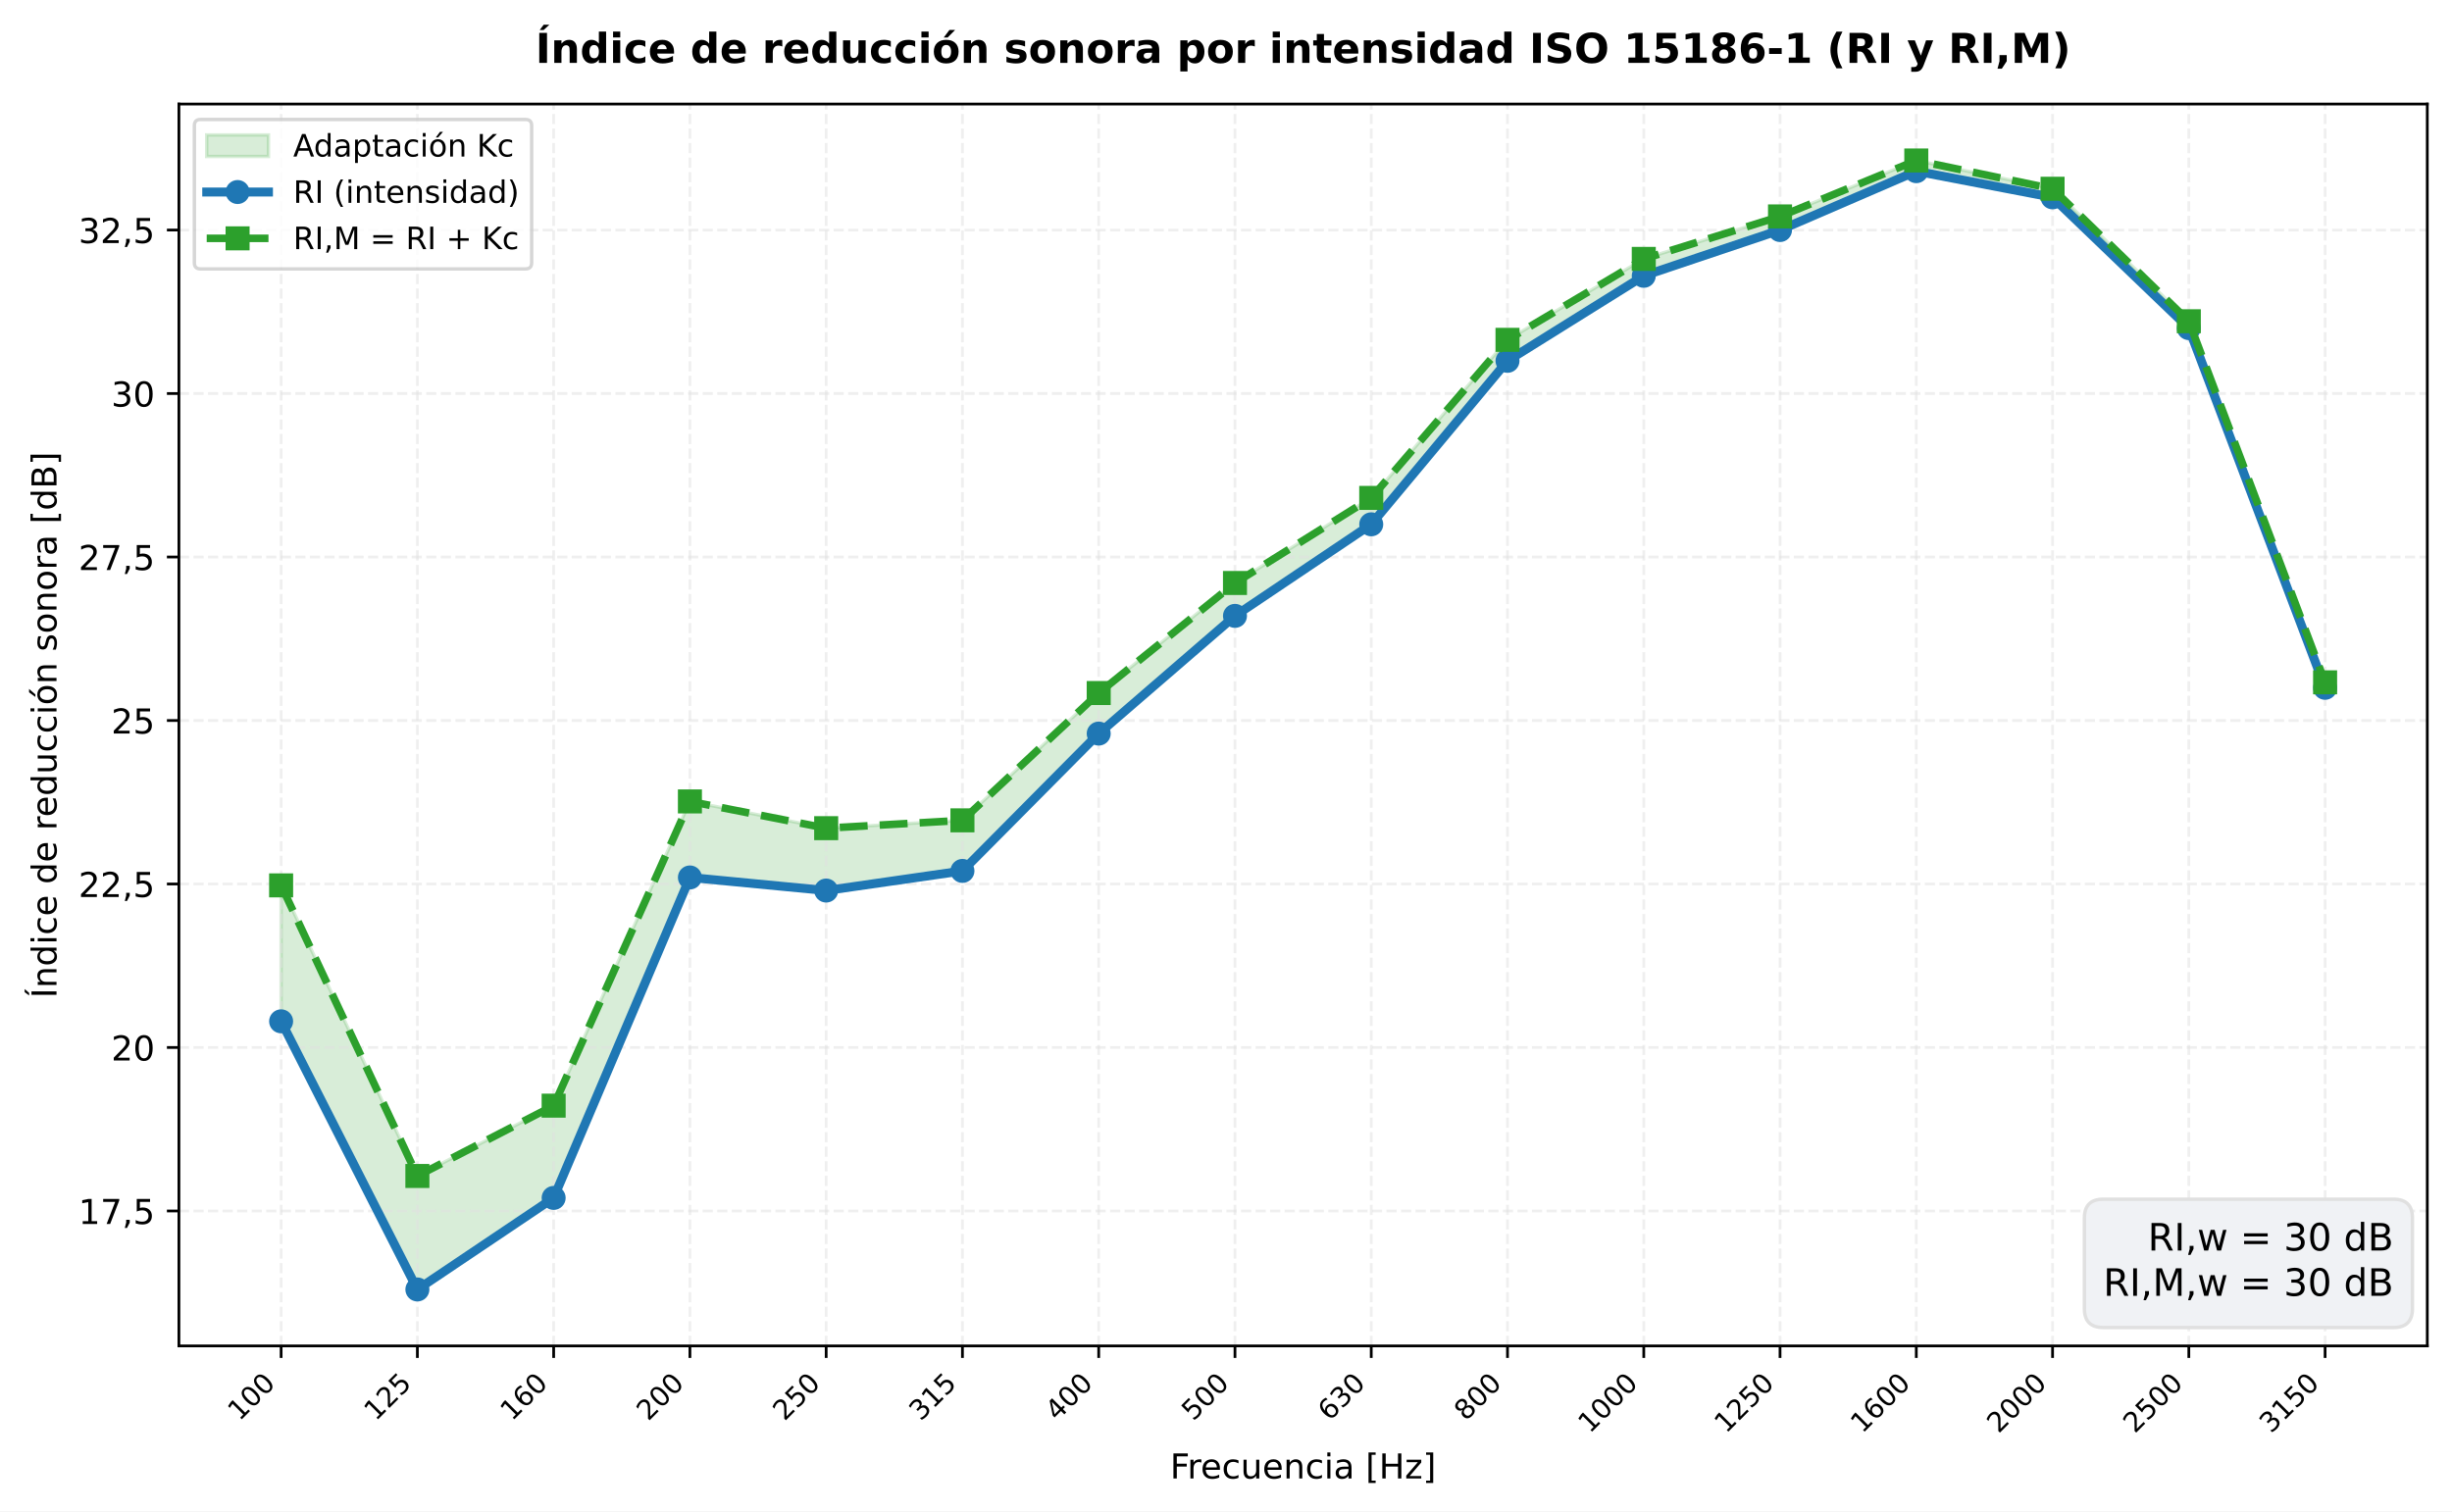
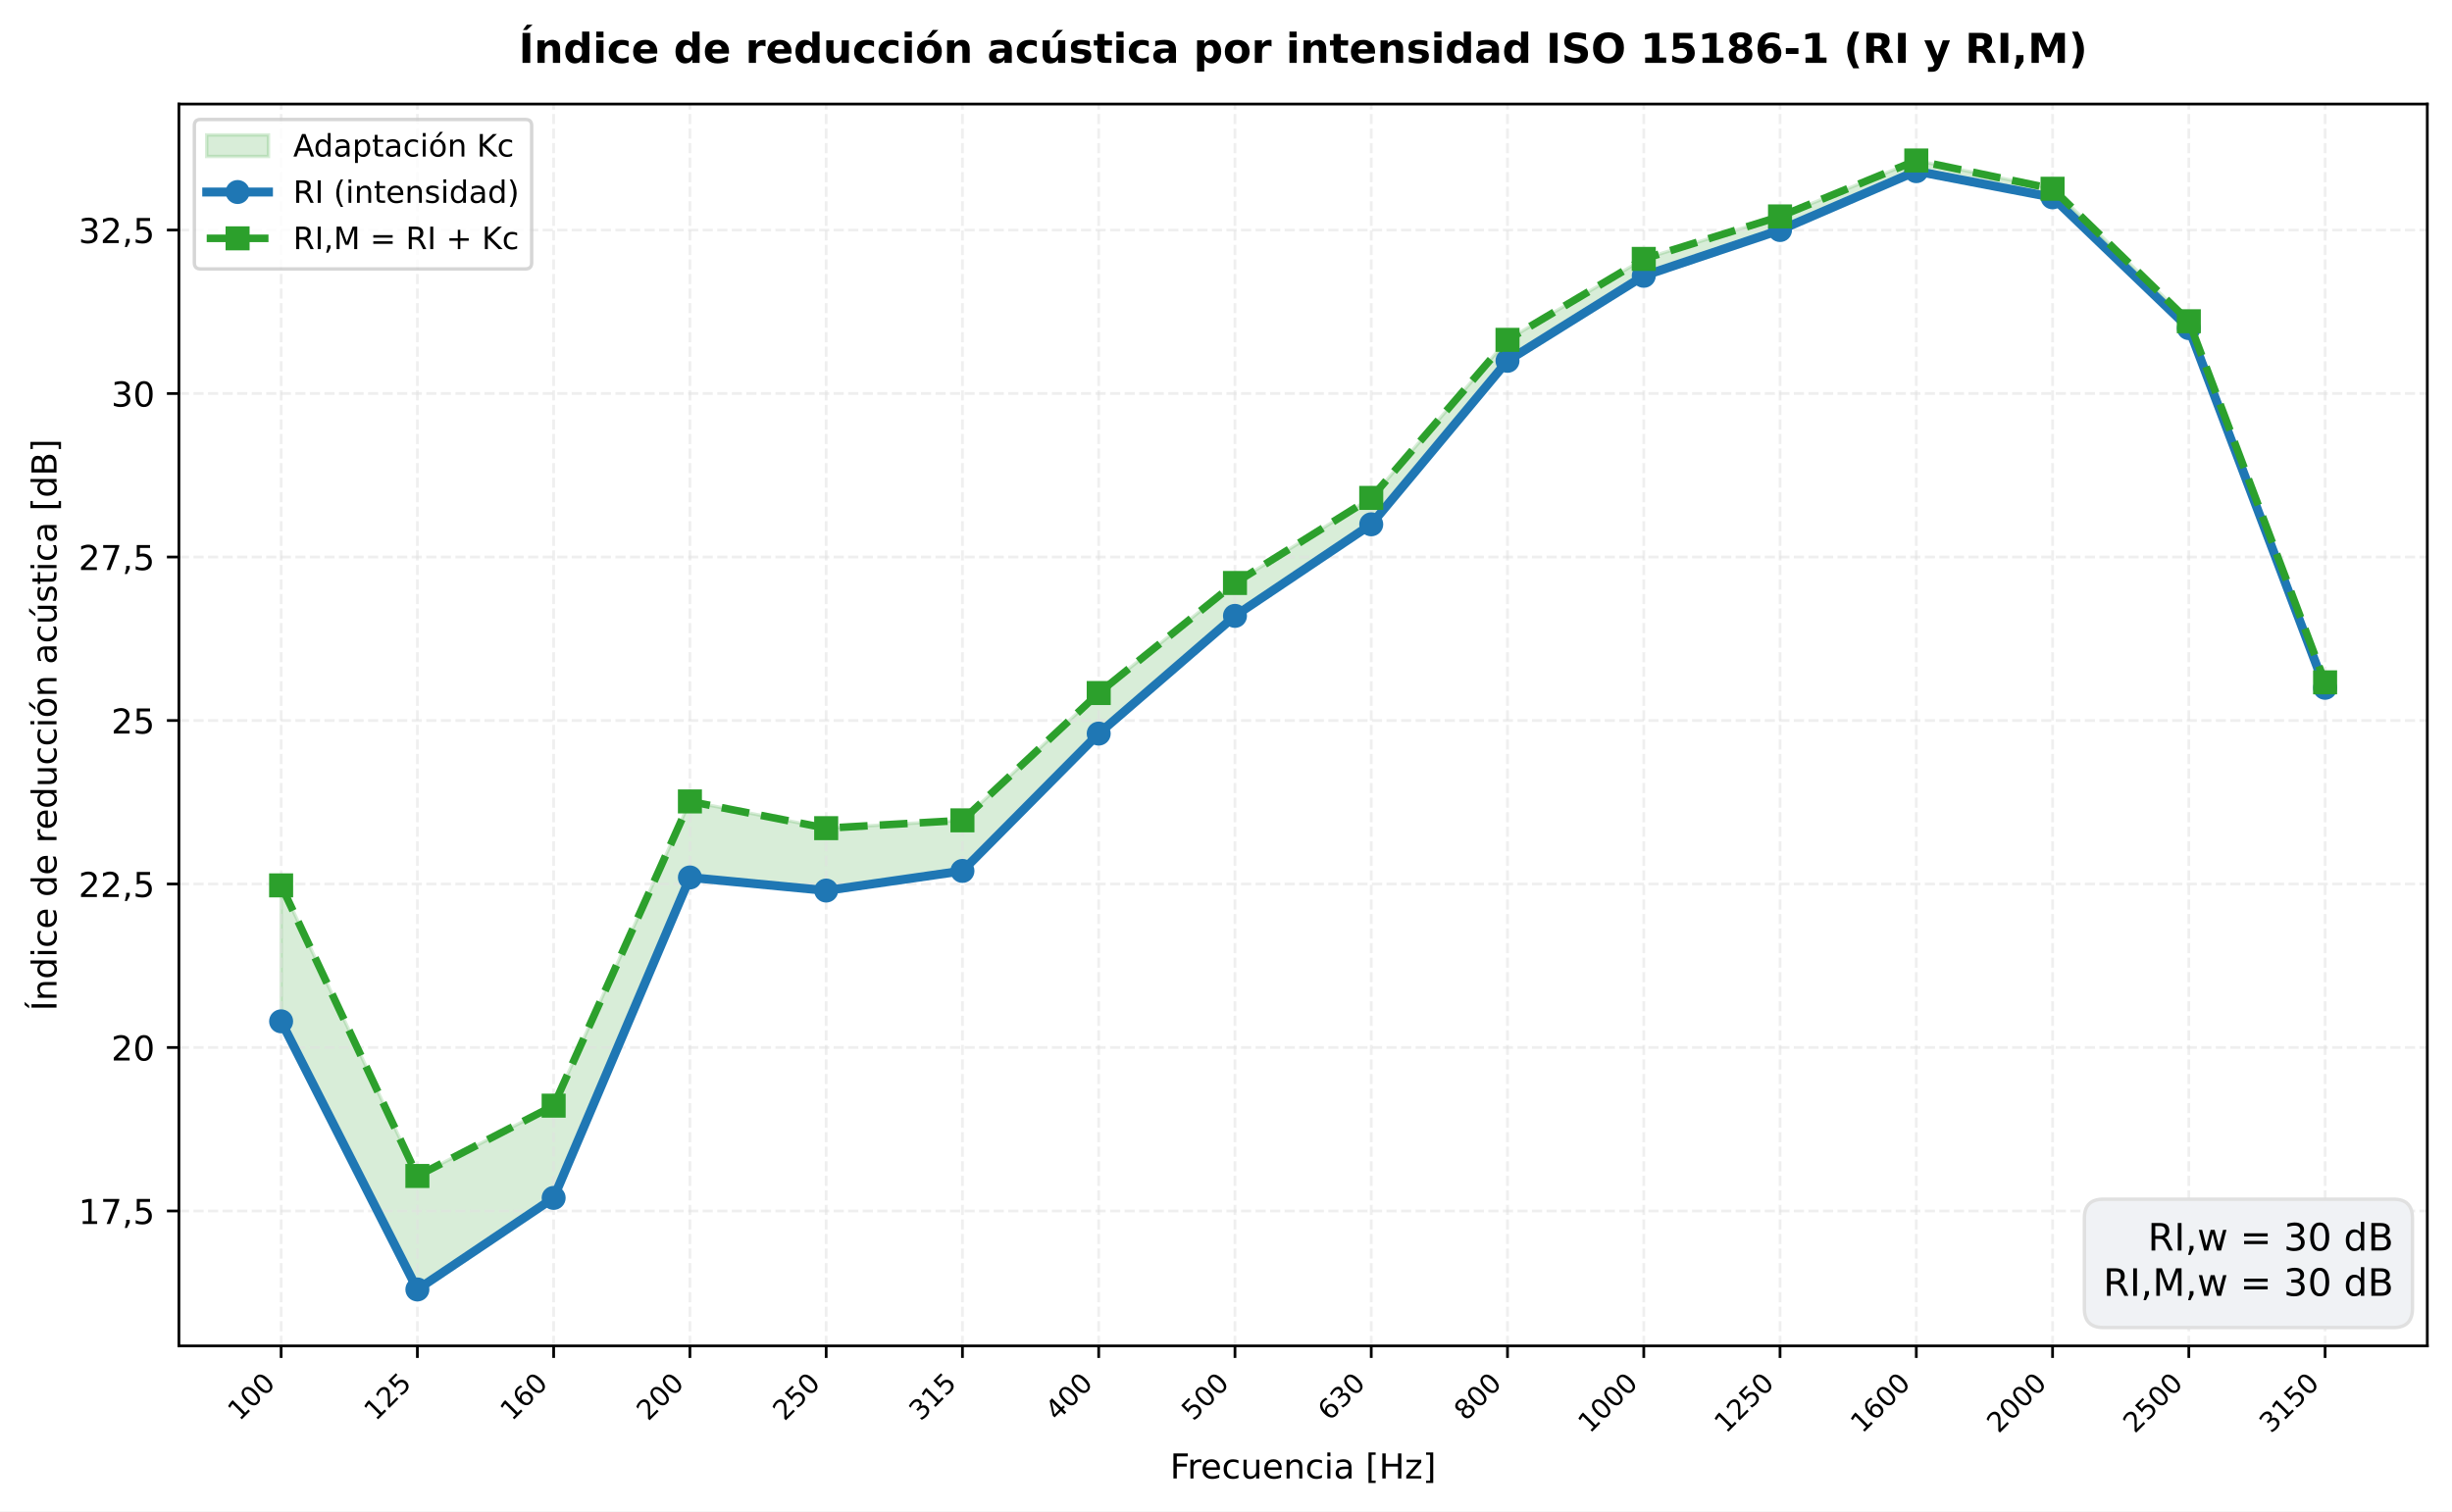
<svg xmlns="http://www.w3.org/2000/svg" xmlns:xlink="http://www.w3.org/1999/xlink" width="714.579pt" height="440.589pt" viewBox="0 0 714.579 440.589" version="1.1">
  <defs>
    <style type="text/css">*{stroke-linejoin: round; stroke-linecap: butt}</style>
  </defs>
  <g id="figure_1">
    <g id="patch_1">
      <path d="M 0 440.589  L 714.579 440.589  L 714.579 0  L 0 0  z " style="fill: #ffffff" />
    </g>
    <g id="axes_1">
      <g id="patch_2">
        <path d="M 52.141 392.335  L 707.379 392.335  L 707.379 30.328  L 52.141 30.328  z " style="fill: #ffffff" />
      </g>
      <g id="FillBetweenPolyCollection_1">
        <defs>
          <path id="mf74dab63e1" d="M 81.925 -182.501  L 81.925 -142.868  L 121.636 -64.709  L 161.348 -91.398  L 201.059 -184.807  L 240.77 -180.994  L 280.482 -186.713  L 320.193 -226.746  L 359.905 -261.059  L 399.616 -287.748  L 439.327 -335.406  L 479.039 -360.188  L 518.75 -373.532  L 558.461 -390.689  L 598.173 -383.063  L 637.884 -344.937  L 677.596 -240.09  L 677.596 -241.688  L 677.596 -241.688  L 637.884 -346.946  L 598.173 -385.567  L 558.461 -393.806  L 518.75 -377.502  L 479.039 -365.121  L 439.327 -341.528  L 399.616 -295.447  L 359.905 -270.649  L 320.193 -238.568  L 280.482 -201.456  L 240.77 -199.176  L 201.059 -206.973  L 161.348 -118.288  L 121.636 -97.791  L 81.925 -182.501  z " style="stroke: #2ca02c; stroke-opacity: 0.18" />
        </defs>
        <g clip-path="url(#p28087a053f)">
          <use xlink:href="#mf74dab63e1" x="0" y="440.589" style="fill: #2ca02c; fill-opacity: 0.18; stroke: #2ca02c; stroke-opacity: 0.18" />
        </g>
      </g>
      <g id="matplotlib.axis_1">
        <g id="xtick_1">
          <g id="line2d_1">
            <path d="M 81.925 392.335  L 81.925 30.328  " clip-path="url(#p28087a053f)" style="fill: none; stroke-dasharray: 2.96,1.28; stroke-dashoffset: 0; stroke: #e0e0e0; stroke-opacity: 0.5; stroke-width: 0.8" />
          </g>
          <g id="line2d_2">
            <defs>
              <path id="m3d27035b55" d="M 0 0  L 0 3.5  " style="stroke: #000000; stroke-width: 0.8" />
            </defs>
            <g>
              <use xlink:href="#m3d27035b55" x="81.925" y="392.335" style="stroke: #000000; stroke-width: 0.8" />
            </g>
          </g>
          <g id="text_1">
            <text style="font-size: 8px; font-family: 'DejaVu Sans', 'Bitstream Vera Sans', 'Computer Modern Sans Serif', 'Lucida Grande', 'Verdana', 'Geneva', 'Lucid', 'Arial', 'Helvetica', 'Avant Garde', sans-serif" transform="translate(69.76844 414.4302) rotate(-45)">100</text>
          </g>
        </g>
        <g id="xtick_2">
          <g id="line2d_3">
            <path d="M 121.636 392.335  L 121.636 30.328  " clip-path="url(#p28087a053f)" style="fill: none; stroke-dasharray: 2.96,1.28; stroke-dashoffset: 0; stroke: #e0e0e0; stroke-opacity: 0.5; stroke-width: 0.8" />
          </g>
          <g id="line2d_4">
            <g>
              <use xlink:href="#m3d27035b55" x="121.636" y="392.335" style="stroke: #000000; stroke-width: 0.8" />
            </g>
          </g>
          <g id="text_2">
            <text style="font-size: 8px; font-family: 'DejaVu Sans', 'Bitstream Vera Sans', 'Computer Modern Sans Serif', 'Lucida Grande', 'Verdana', 'Geneva', 'Lucid', 'Arial', 'Helvetica', 'Avant Garde', sans-serif" transform="translate(109.4798 414.4302) rotate(-45)">125</text>
          </g>
        </g>
        <g id="xtick_3">
          <g id="line2d_5">
            <path d="M 161.348 392.335  L 161.348 30.328  " clip-path="url(#p28087a053f)" style="fill: none; stroke-dasharray: 2.96,1.28; stroke-dashoffset: 0; stroke: #e0e0e0; stroke-opacity: 0.5; stroke-width: 0.8" />
          </g>
          <g id="line2d_6">
            <g>
              <use xlink:href="#m3d27035b55" x="161.348" y="392.335" style="stroke: #000000; stroke-width: 0.8" />
            </g>
          </g>
          <g id="text_3">
            <text style="font-size: 8px; font-family: 'DejaVu Sans', 'Bitstream Vera Sans', 'Computer Modern Sans Serif', 'Lucida Grande', 'Verdana', 'Geneva', 'Lucid', 'Arial', 'Helvetica', 'Avant Garde', sans-serif" transform="translate(149.1912 414.4302) rotate(-45)">160</text>
          </g>
        </g>
        <g id="xtick_4">
          <g id="line2d_7">
            <path d="M 201.059 392.335  L 201.059 30.328  " clip-path="url(#p28087a053f)" style="fill: none; stroke-dasharray: 2.96,1.28; stroke-dashoffset: 0; stroke: #e0e0e0; stroke-opacity: 0.5; stroke-width: 0.8" />
          </g>
          <g id="line2d_8">
            <g>
              <use xlink:href="#m3d27035b55" x="201.059" y="392.335" style="stroke: #000000; stroke-width: 0.8" />
            </g>
          </g>
          <g id="text_4">
            <text style="font-size: 8px; font-family: 'DejaVu Sans', 'Bitstream Vera Sans', 'Computer Modern Sans Serif', 'Lucida Grande', 'Verdana', 'Geneva', 'Lucid', 'Arial', 'Helvetica', 'Avant Garde', sans-serif" transform="translate(188.9026 414.4302) rotate(-45)">200</text>
          </g>
        </g>
        <g id="xtick_5">
          <g id="line2d_9">
            <path d="M 240.77 392.335  L 240.77 30.328  " clip-path="url(#p28087a053f)" style="fill: none; stroke-dasharray: 2.96,1.28; stroke-dashoffset: 0; stroke: #e0e0e0; stroke-opacity: 0.5; stroke-width: 0.8" />
          </g>
          <g id="line2d_10">
            <g>
              <use xlink:href="#m3d27035b55" x="240.77" y="392.335" style="stroke: #000000; stroke-width: 0.8" />
            </g>
          </g>
          <g id="text_5">
            <text style="font-size: 8px; font-family: 'DejaVu Sans', 'Bitstream Vera Sans', 'Computer Modern Sans Serif', 'Lucida Grande', 'Verdana', 'Geneva', 'Lucid', 'Arial', 'Helvetica', 'Avant Garde', sans-serif" transform="translate(228.6139 414.4302) rotate(-45)">250</text>
          </g>
        </g>
        <g id="xtick_6">
          <g id="line2d_11">
            <path d="M 280.482 392.335  L 280.482 30.328  " clip-path="url(#p28087a053f)" style="fill: none; stroke-dasharray: 2.96,1.28; stroke-dashoffset: 0; stroke: #e0e0e0; stroke-opacity: 0.5; stroke-width: 0.8" />
          </g>
          <g id="line2d_12">
            <g>
              <use xlink:href="#m3d27035b55" x="280.482" y="392.335" style="stroke: #000000; stroke-width: 0.8" />
            </g>
          </g>
          <g id="text_6">
            <text style="font-size: 8px; font-family: 'DejaVu Sans', 'Bitstream Vera Sans', 'Computer Modern Sans Serif', 'Lucida Grande', 'Verdana', 'Geneva', 'Lucid', 'Arial', 'Helvetica', 'Avant Garde', sans-serif" transform="translate(268.3253 414.4302) rotate(-45)">315</text>
          </g>
        </g>
        <g id="xtick_7">
          <g id="line2d_13">
            <path d="M 320.193 392.335  L 320.193 30.328  " clip-path="url(#p28087a053f)" style="fill: none; stroke-dasharray: 2.96,1.28; stroke-dashoffset: 0; stroke: #e0e0e0; stroke-opacity: 0.5; stroke-width: 0.8" />
          </g>
          <g id="line2d_14">
            <g>
              <use xlink:href="#m3d27035b55" x="320.193" y="392.335" style="stroke: #000000; stroke-width: 0.8" />
            </g>
          </g>
          <g id="text_7">
            <text style="font-size: 8px; font-family: 'DejaVu Sans', 'Bitstream Vera Sans', 'Computer Modern Sans Serif', 'Lucida Grande', 'Verdana', 'Geneva', 'Lucid', 'Arial', 'Helvetica', 'Avant Garde', sans-serif" transform="translate(308.0367 414.4302) rotate(-45)">400</text>
          </g>
        </g>
        <g id="xtick_8">
          <g id="line2d_15">
            <path d="M 359.905 392.335  L 359.905 30.328  " clip-path="url(#p28087a053f)" style="fill: none; stroke-dasharray: 2.96,1.28; stroke-dashoffset: 0; stroke: #e0e0e0; stroke-opacity: 0.5; stroke-width: 0.8" />
          </g>
          <g id="line2d_16">
            <g>
              <use xlink:href="#m3d27035b55" x="359.905" y="392.335" style="stroke: #000000; stroke-width: 0.8" />
            </g>
          </g>
          <g id="text_8">
            <text style="font-size: 8px; font-family: 'DejaVu Sans', 'Bitstream Vera Sans', 'Computer Modern Sans Serif', 'Lucida Grande', 'Verdana', 'Geneva', 'Lucid', 'Arial', 'Helvetica', 'Avant Garde', sans-serif" transform="translate(347.7481 414.4302) rotate(-45)">500</text>
          </g>
        </g>
        <g id="xtick_9">
          <g id="line2d_17">
            <path d="M 399.616 392.335  L 399.616 30.328  " clip-path="url(#p28087a053f)" style="fill: none; stroke-dasharray: 2.96,1.28; stroke-dashoffset: 0; stroke: #e0e0e0; stroke-opacity: 0.5; stroke-width: 0.8" />
          </g>
          <g id="line2d_18">
            <g>
              <use xlink:href="#m3d27035b55" x="399.616" y="392.335" style="stroke: #000000; stroke-width: 0.8" />
            </g>
          </g>
          <g id="text_9">
            <text style="font-size: 8px; font-family: 'DejaVu Sans', 'Bitstream Vera Sans', 'Computer Modern Sans Serif', 'Lucida Grande', 'Verdana', 'Geneva', 'Lucid', 'Arial', 'Helvetica', 'Avant Garde', sans-serif" transform="translate(387.4594 414.4302) rotate(-45)">630</text>
          </g>
        </g>
        <g id="xtick_10">
          <g id="line2d_19">
            <path d="M 439.327 392.335  L 439.327 30.328  " clip-path="url(#p28087a053f)" style="fill: none; stroke-dasharray: 2.96,1.28; stroke-dashoffset: 0; stroke: #e0e0e0; stroke-opacity: 0.5; stroke-width: 0.8" />
          </g>
          <g id="line2d_20">
            <g>
              <use xlink:href="#m3d27035b55" x="439.327" y="392.335" style="stroke: #000000; stroke-width: 0.8" />
            </g>
          </g>
          <g id="text_10">
            <text style="font-size: 8px; font-family: 'DejaVu Sans', 'Bitstream Vera Sans', 'Computer Modern Sans Serif', 'Lucida Grande', 'Verdana', 'Geneva', 'Lucid', 'Arial', 'Helvetica', 'Avant Garde', sans-serif" transform="translate(427.1708 414.4302) rotate(-45)">800</text>
          </g>
        </g>
        <g id="xtick_11">
          <g id="line2d_21">
            <path d="M 479.039 392.335  L 479.039 30.328  " clip-path="url(#p28087a053f)" style="fill: none; stroke-dasharray: 2.96,1.28; stroke-dashoffset: 0; stroke: #e0e0e0; stroke-opacity: 0.5; stroke-width: 0.8" />
          </g>
          <g id="line2d_22">
            <g>
              <use xlink:href="#m3d27035b55" x="479.039" y="392.335" style="stroke: #000000; stroke-width: 0.8" />
            </g>
          </g>
          <g id="text_11">
            <text style="font-size: 8px; font-family: 'DejaVu Sans', 'Bitstream Vera Sans', 'Computer Modern Sans Serif', 'Lucida Grande', 'Verdana', 'Geneva', 'Lucid', 'Arial', 'Helvetica', 'Avant Garde', sans-serif" transform="translate(463.283 418.0294) rotate(-45)">1000</text>
          </g>
        </g>
        <g id="xtick_12">
          <g id="line2d_23">
            <path d="M 518.75 392.335  L 518.75 30.328  " clip-path="url(#p28087a053f)" style="fill: none; stroke-dasharray: 2.96,1.28; stroke-dashoffset: 0; stroke: #e0e0e0; stroke-opacity: 0.5; stroke-width: 0.8" />
          </g>
          <g id="line2d_24">
            <g>
              <use xlink:href="#m3d27035b55" x="518.75" y="392.335" style="stroke: #000000; stroke-width: 0.8" />
            </g>
          </g>
          <g id="text_12">
            <text style="font-size: 8px; font-family: 'DejaVu Sans', 'Bitstream Vera Sans', 'Computer Modern Sans Serif', 'Lucida Grande', 'Verdana', 'Geneva', 'Lucid', 'Arial', 'Helvetica', 'Avant Garde', sans-serif" transform="translate(502.9944 418.0294) rotate(-45)">1250</text>
          </g>
        </g>
        <g id="xtick_13">
          <g id="line2d_25">
            <path d="M 558.461 392.335  L 558.461 30.328  " clip-path="url(#p28087a053f)" style="fill: none; stroke-dasharray: 2.96,1.28; stroke-dashoffset: 0; stroke: #e0e0e0; stroke-opacity: 0.5; stroke-width: 0.8" />
          </g>
          <g id="line2d_26">
            <g>
              <use xlink:href="#m3d27035b55" x="558.461" y="392.335" style="stroke: #000000; stroke-width: 0.8" />
            </g>
          </g>
          <g id="text_13">
            <text style="font-size: 8px; font-family: 'DejaVu Sans', 'Bitstream Vera Sans', 'Computer Modern Sans Serif', 'Lucida Grande', 'Verdana', 'Geneva', 'Lucid', 'Arial', 'Helvetica', 'Avant Garde', sans-serif" transform="translate(542.7057 418.0294) rotate(-45)">1600</text>
          </g>
        </g>
        <g id="xtick_14">
          <g id="line2d_27">
            <path d="M 598.173 392.335  L 598.173 30.328  " clip-path="url(#p28087a053f)" style="fill: none; stroke-dasharray: 2.96,1.28; stroke-dashoffset: 0; stroke: #e0e0e0; stroke-opacity: 0.5; stroke-width: 0.8" />
          </g>
          <g id="line2d_28">
            <g>
              <use xlink:href="#m3d27035b55" x="598.173" y="392.335" style="stroke: #000000; stroke-width: 0.8" />
            </g>
          </g>
          <g id="text_14">
            <text style="font-size: 8px; font-family: 'DejaVu Sans', 'Bitstream Vera Sans', 'Computer Modern Sans Serif', 'Lucida Grande', 'Verdana', 'Geneva', 'Lucid', 'Arial', 'Helvetica', 'Avant Garde', sans-serif" transform="translate(582.4171 418.0294) rotate(-45)">2000</text>
          </g>
        </g>
        <g id="xtick_15">
          <g id="line2d_29">
            <path d="M 637.884 392.335  L 637.884 30.328  " clip-path="url(#p28087a053f)" style="fill: none; stroke-dasharray: 2.96,1.28; stroke-dashoffset: 0; stroke: #e0e0e0; stroke-opacity: 0.5; stroke-width: 0.8" />
          </g>
          <g id="line2d_30">
            <g>
              <use xlink:href="#m3d27035b55" x="637.884" y="392.335" style="stroke: #000000; stroke-width: 0.8" />
            </g>
          </g>
          <g id="text_15">
            <text style="font-size: 8px; font-family: 'DejaVu Sans', 'Bitstream Vera Sans', 'Computer Modern Sans Serif', 'Lucida Grande', 'Verdana', 'Geneva', 'Lucid', 'Arial', 'Helvetica', 'Avant Garde', sans-serif" transform="translate(622.1285 418.0294) rotate(-45)">2500</text>
          </g>
        </g>
        <g id="xtick_16">
          <g id="line2d_31">
            <path d="M 677.596 392.335  L 677.596 30.328  " clip-path="url(#p28087a053f)" style="fill: none; stroke-dasharray: 2.96,1.28; stroke-dashoffset: 0; stroke: #e0e0e0; stroke-opacity: 0.5; stroke-width: 0.8" />
          </g>
          <g id="line2d_32">
            <g>
              <use xlink:href="#m3d27035b55" x="677.596" y="392.335" style="stroke: #000000; stroke-width: 0.8" />
            </g>
          </g>
          <g id="text_16">
            <text style="font-size: 8px; font-family: 'DejaVu Sans', 'Bitstream Vera Sans', 'Computer Modern Sans Serif', 'Lucida Grande', 'Verdana', 'Geneva', 'Lucid', 'Arial', 'Helvetica', 'Avant Garde', sans-serif" transform="translate(661.8399 418.0294) rotate(-45)">3150</text>
          </g>
        </g>
        <g id="text_17">
          <text style="font-size: 10px; font-family: 'DejaVu Sans', 'Bitstream Vera Sans', 'Computer Modern Sans Serif', 'Lucida Grande', 'Verdana', 'Geneva', 'Lucid', 'Arial', 'Helvetica', 'Avant Garde', sans-serif; text-anchor: middle" x="379.76" y="430.987" transform="rotate(-0 379.7602 430.9868)">Frecuencia [Hz]</text>
        </g>
      </g>
      <g id="matplotlib.axis_2">
        <g id="ytick_1">
          <g id="line2d_33">
            <path d="M 52.141 353.004  L 707.379 353.004  " clip-path="url(#p28087a053f)" style="fill: none; stroke-dasharray: 2.96,1.28; stroke-dashoffset: 0; stroke: #e0e0e0; stroke-opacity: 0.5; stroke-width: 0.8" />
          </g>
          <g id="line2d_34">
            <defs>
              <path id="mef640d9f3a" d="M 0 0  L -3.5 0  " style="stroke: #000000; stroke-width: 0.8" />
            </defs>
            <g>
              <use xlink:href="#mef640d9f3a" x="52.141" y="353.004" style="stroke: #000000; stroke-width: 0.8" />
            </g>
          </g>
          <g id="text_18">
            <text style="font-size: 10px; font-family: 'DejaVu Sans', 'Bitstream Vera Sans', 'Computer Modern Sans Serif', 'Lucida Grande', 'Verdana', 'Geneva', 'Lucid', 'Arial', 'Helvetica', 'Avant Garde', sans-serif; text-anchor: end" x="45.141" y="356.803" transform="rotate(-0 45.14141 356.8031)">17,5</text>
          </g>
        </g>
        <g id="ytick_2">
          <g id="line2d_35">
            <path d="M 52.141 305.346  L 707.379 305.346  " clip-path="url(#p28087a053f)" style="fill: none; stroke-dasharray: 2.96,1.28; stroke-dashoffset: 0; stroke: #e0e0e0; stroke-opacity: 0.5; stroke-width: 0.8" />
          </g>
          <g id="line2d_36">
            <g>
              <use xlink:href="#mef640d9f3a" x="52.141" y="305.346" style="stroke: #000000; stroke-width: 0.8" />
            </g>
          </g>
          <g id="text_19">
            <text style="font-size: 10px; font-family: 'DejaVu Sans', 'Bitstream Vera Sans', 'Computer Modern Sans Serif', 'Lucida Grande', 'Verdana', 'Geneva', 'Lucid', 'Arial', 'Helvetica', 'Avant Garde', sans-serif; text-anchor: end" x="45.141" y="309.145" transform="rotate(-0 45.14141 309.1453)">20</text>
          </g>
        </g>
        <g id="ytick_3">
          <g id="line2d_37">
            <path d="M 52.141 257.689  L 707.379 257.689  " clip-path="url(#p28087a053f)" style="fill: none; stroke-dasharray: 2.96,1.28; stroke-dashoffset: 0; stroke: #e0e0e0; stroke-opacity: 0.5; stroke-width: 0.8" />
          </g>
          <g id="line2d_38">
            <g>
              <use xlink:href="#mef640d9f3a" x="52.141" y="257.689" style="stroke: #000000; stroke-width: 0.8" />
            </g>
          </g>
          <g id="text_20">
            <text style="font-size: 10px; font-family: 'DejaVu Sans', 'Bitstream Vera Sans', 'Computer Modern Sans Serif', 'Lucida Grande', 'Verdana', 'Geneva', 'Lucid', 'Arial', 'Helvetica', 'Avant Garde', sans-serif; text-anchor: end" x="45.141" y="261.487" transform="rotate(-0 45.14141 261.4875)">22,5</text>
          </g>
        </g>
        <g id="ytick_4">
          <g id="line2d_39">
            <path d="M 52.141 210.031  L 707.379 210.031  " clip-path="url(#p28087a053f)" style="fill: none; stroke-dasharray: 2.96,1.28; stroke-dashoffset: 0; stroke: #e0e0e0; stroke-opacity: 0.5; stroke-width: 0.8" />
          </g>
          <g id="line2d_40">
            <g>
              <use xlink:href="#mef640d9f3a" x="52.141" y="210.031" style="stroke: #000000; stroke-width: 0.8" />
            </g>
          </g>
          <g id="text_21">
            <text style="font-size: 10px; font-family: 'DejaVu Sans', 'Bitstream Vera Sans', 'Computer Modern Sans Serif', 'Lucida Grande', 'Verdana', 'Geneva', 'Lucid', 'Arial', 'Helvetica', 'Avant Garde', sans-serif; text-anchor: end" x="45.141" y="213.83" transform="rotate(-0 45.14141 213.8297)">25</text>
          </g>
        </g>
        <g id="ytick_5">
          <g id="line2d_41">
            <path d="M 52.141 162.373  L 707.379 162.373  " clip-path="url(#p28087a053f)" style="fill: none; stroke-dasharray: 2.96,1.28; stroke-dashoffset: 0; stroke: #e0e0e0; stroke-opacity: 0.5; stroke-width: 0.8" />
          </g>
          <g id="line2d_42">
            <g>
              <use xlink:href="#mef640d9f3a" x="52.141" y="162.373" style="stroke: #000000; stroke-width: 0.8" />
            </g>
          </g>
          <g id="text_22">
            <text style="font-size: 10px; font-family: 'DejaVu Sans', 'Bitstream Vera Sans', 'Computer Modern Sans Serif', 'Lucida Grande', 'Verdana', 'Geneva', 'Lucid', 'Arial', 'Helvetica', 'Avant Garde', sans-serif; text-anchor: end" x="45.141" y="166.172" transform="rotate(-0 45.14141 166.1718)">27,5</text>
          </g>
        </g>
        <g id="ytick_6">
          <g id="line2d_43">
            <path d="M 52.141 114.715  L 707.379 114.715  " clip-path="url(#p28087a053f)" style="fill: none; stroke-dasharray: 2.96,1.28; stroke-dashoffset: 0; stroke: #e0e0e0; stroke-opacity: 0.5; stroke-width: 0.8" />
          </g>
          <g id="line2d_44">
            <g>
              <use xlink:href="#mef640d9f3a" x="52.141" y="114.715" style="stroke: #000000; stroke-width: 0.8" />
            </g>
          </g>
          <g id="text_23">
            <text style="font-size: 10px; font-family: 'DejaVu Sans', 'Bitstream Vera Sans', 'Computer Modern Sans Serif', 'Lucida Grande', 'Verdana', 'Geneva', 'Lucid', 'Arial', 'Helvetica', 'Avant Garde', sans-serif; text-anchor: end" x="45.141" y="118.514" transform="rotate(-0 45.14141 118.514)">30</text>
          </g>
        </g>
        <g id="ytick_7">
          <g id="line2d_45">
            <path d="M 52.141 67.057  L 707.379 67.057  " clip-path="url(#p28087a053f)" style="fill: none; stroke-dasharray: 2.96,1.28; stroke-dashoffset: 0; stroke: #e0e0e0; stroke-opacity: 0.5; stroke-width: 0.8" />
          </g>
          <g id="line2d_46">
            <g>
              <use xlink:href="#mef640d9f3a" x="52.141" y="67.057" style="stroke: #000000; stroke-width: 0.8" />
            </g>
          </g>
          <g id="text_24">
            <text style="font-size: 10px; font-family: 'DejaVu Sans', 'Bitstream Vera Sans', 'Computer Modern Sans Serif', 'Lucida Grande', 'Verdana', 'Geneva', 'Lucid', 'Arial', 'Helvetica', 'Avant Garde', sans-serif; text-anchor: end" x="45.141" y="70.856" transform="rotate(-0 45.14141 70.85624)">32,5</text>
          </g>
        </g>
        <g id="text_25">
-           <text style="font-size: 10px; font-family: 'DejaVu Sans', 'Bitstream Vera Sans', 'Computer Modern Sans Serif', 'Lucida Grande', 'Verdana', 'Geneva', 'Lucid', 'Arial', 'Helvetica', 'Avant Garde', sans-serif; text-anchor: middle" x="16.473" y="211.331" transform="rotate(-90 16.47344 211.3315)">Índice de reducción sonora [dB]</text>
+           <text style="font-size: 10px; font-family: 'DejaVu Sans', 'Bitstream Vera Sans', 'Computer Modern Sans Serif', 'Lucida Grande', 'Verdana', 'Geneva', 'Lucid', 'Arial', 'Helvetica', 'Avant Garde', sans-serif; text-anchor: middle" x="16.473" y="211.331" transform="rotate(-90 16.47344 211.3315)">Índice de reducción acústica [dB]</text>
        </g>
      </g>
      <g id="patch_3">
        <path d="M 52.141 392.335  L 52.141 30.328  " style="fill: none; stroke: #000000; stroke-width: 0.8; stroke-linejoin: miter; stroke-linecap: square" />
      </g>
      <g id="patch_4">
        <path d="M 707.379 392.335  L 707.379 30.328  " style="fill: none; stroke: #000000; stroke-width: 0.8; stroke-linejoin: miter; stroke-linecap: square" />
      </g>
      <g id="patch_5">
        <path d="M 52.141 392.335  L 707.379 392.335  " style="fill: none; stroke: #000000; stroke-width: 0.8; stroke-linejoin: miter; stroke-linecap: square" />
      </g>
      <g id="patch_6">
        <path d="M 52.141 30.328  L 707.379 30.328  " style="fill: none; stroke: #000000; stroke-width: 0.8; stroke-linejoin: miter; stroke-linecap: square" />
      </g>
      <g id="text_26">
        <g id="patch_7">
          <path d="M 612.95 386.975  L 697.55 386.975  Q 703.05 386.975 703.05 381.475  L 703.05 355.069  Q 703.05 349.569 697.55 349.569  L 612.95 349.569  Q 607.45 349.569 607.45 355.069  L 607.45 381.475  Q 607.45 386.975 612.95 386.975  z " style="fill: #f0f2f5; stroke: #e0e0e0; stroke-linejoin: miter" />
        </g>
        <text style="font-size: 11px; font-family: 'DejaVu Sans', 'Bitstream Vera Sans', 'Computer Modern Sans Serif', 'Lucida Grande', 'Verdana', 'Geneva', 'Lucid', 'Arial', 'Helvetica', 'Avant Garde', sans-serif" transform="translate(625.9371 364.528)">RI,w = 30 dB</text>
        <text style="font-size: 11px; font-family: 'DejaVu Sans', 'Bitstream Vera Sans', 'Computer Modern Sans Serif', 'Lucida Grande', 'Verdana', 'Geneva', 'Lucid', 'Arial', 'Helvetica', 'Avant Garde', sans-serif" transform="translate(612.9502 377.731)">RI,M,w = 30 dB</text>
      </g>
      <g id="text_27">
-         <text style="font-weight: 700; font-size: 12px; font-family: 'DejaVu Sans', 'Bitstream Vera Sans', 'Computer Modern Sans Serif', 'Lucida Grande', 'Verdana', 'Geneva', 'Lucid', 'Arial', 'Helvetica', 'Avant Garde', sans-serif; text-anchor: middle" x="379.76" y="18.328" transform="rotate(-0 379.7602 18.32812)">Índice de reducción sonora por intensidad ISO 15186-1 (RI y RI,M)</text>
+         <text style="font-weight: 700; font-size: 12px; font-family: 'DejaVu Sans', 'Bitstream Vera Sans', 'Computer Modern Sans Serif', 'Lucida Grande', 'Verdana', 'Geneva', 'Lucid', 'Arial', 'Helvetica', 'Avant Garde', sans-serif; text-anchor: middle" x="379.76" y="18.328" transform="rotate(-0 379.7602 18.32812)">Índice de reducción acústica por intensidad ISO 15186-1 (RI y RI,M)</text>
      </g>
      <g id="line2d_47">
        <path d="M 81.925 297.721  L 121.636 375.88  L 161.348 349.192  L 201.059 255.782  L 240.77 259.595  L 280.482 253.876  L 320.193 213.843  L 359.905 179.53  L 399.616 152.841  L 439.327 105.184  L 479.039 80.402  L 518.75 67.057  L 558.461 49.901  L 598.173 57.526  L 637.884 95.652  L 677.596 200.499  " clip-path="url(#p28087a053f)" style="fill: none; stroke: #1f77b4; stroke-width: 2.6; stroke-linecap: square" />
        <defs>
          <path id="m49466b02c9" d="M 0 3  C 0.796 3 1.559 2.684 2.121 2.121  C 2.684 1.559 3 0.796 3 0  C 3 -0.796 2.684 -1.559 2.121 -2.121  C 1.559 -2.684 0.796 -3 0 -3  C -0.796 -3 -1.559 -2.684 -2.121 -2.121  C -2.684 -1.559 -3 -0.796 -3 0  C -3 0.796 -2.684 1.559 -2.121 2.121  C -1.559 2.684 -0.796 3 0 3  z " style="stroke: #1f77b4" />
        </defs>
        <g clip-path="url(#p28087a053f)">
          <use xlink:href="#m49466b02c9" x="81.925" y="297.721" style="fill: #1f77b4; stroke: #1f77b4" />
          <use xlink:href="#m49466b02c9" x="121.636" y="375.88" style="fill: #1f77b4; stroke: #1f77b4" />
          <use xlink:href="#m49466b02c9" x="161.348" y="349.192" style="fill: #1f77b4; stroke: #1f77b4" />
          <use xlink:href="#m49466b02c9" x="201.059" y="255.782" style="fill: #1f77b4; stroke: #1f77b4" />
          <use xlink:href="#m49466b02c9" x="240.77" y="259.595" style="fill: #1f77b4; stroke: #1f77b4" />
          <use xlink:href="#m49466b02c9" x="280.482" y="253.876" style="fill: #1f77b4; stroke: #1f77b4" />
          <use xlink:href="#m49466b02c9" x="320.193" y="213.843" style="fill: #1f77b4; stroke: #1f77b4" />
          <use xlink:href="#m49466b02c9" x="359.905" y="179.53" style="fill: #1f77b4; stroke: #1f77b4" />
          <use xlink:href="#m49466b02c9" x="399.616" y="152.841" style="fill: #1f77b4; stroke: #1f77b4" />
          <use xlink:href="#m49466b02c9" x="439.327" y="105.184" style="fill: #1f77b4; stroke: #1f77b4" />
          <use xlink:href="#m49466b02c9" x="479.039" y="80.402" style="fill: #1f77b4; stroke: #1f77b4" />
          <use xlink:href="#m49466b02c9" x="518.75" y="67.057" style="fill: #1f77b4; stroke: #1f77b4" />
          <use xlink:href="#m49466b02c9" x="558.461" y="49.901" style="fill: #1f77b4; stroke: #1f77b4" />
          <use xlink:href="#m49466b02c9" x="598.173" y="57.526" style="fill: #1f77b4; stroke: #1f77b4" />
          <use xlink:href="#m49466b02c9" x="637.884" y="95.652" style="fill: #1f77b4; stroke: #1f77b4" />
          <use xlink:href="#m49466b02c9" x="677.596" y="200.499" style="fill: #1f77b4; stroke: #1f77b4" />
        </g>
      </g>
      <g id="line2d_48">
        <path d="M 81.925 258.088  L 121.636 342.799  L 161.348 322.302  L 201.059 233.617  L 240.77 241.413  L 280.482 239.133  L 320.193 202.021  L 359.905 169.941  L 399.616 145.142  L 439.327 99.062  L 479.039 75.468  L 518.75 63.087  L 558.461 46.783  L 598.173 55.022  L 637.884 93.643  L 677.596 198.901  " clip-path="url(#p28087a053f)" style="fill: none; stroke-dasharray: 8.14,3.52; stroke-dashoffset: 0; stroke: #2ca02c; stroke-width: 2.2" />
        <defs>
          <path id="m17eb9bc728" d="M -3 3  L 3 3  L 3 -3  L -3 -3  z " style="stroke: #2ca02c; stroke-linejoin: miter" />
        </defs>
        <g clip-path="url(#p28087a053f)">
          <use xlink:href="#m17eb9bc728" x="81.925" y="258.088" style="fill: #2ca02c; stroke: #2ca02c; stroke-linejoin: miter" />
          <use xlink:href="#m17eb9bc728" x="121.636" y="342.799" style="fill: #2ca02c; stroke: #2ca02c; stroke-linejoin: miter" />
          <use xlink:href="#m17eb9bc728" x="161.348" y="322.302" style="fill: #2ca02c; stroke: #2ca02c; stroke-linejoin: miter" />
          <use xlink:href="#m17eb9bc728" x="201.059" y="233.617" style="fill: #2ca02c; stroke: #2ca02c; stroke-linejoin: miter" />
          <use xlink:href="#m17eb9bc728" x="240.77" y="241.413" style="fill: #2ca02c; stroke: #2ca02c; stroke-linejoin: miter" />
          <use xlink:href="#m17eb9bc728" x="280.482" y="239.133" style="fill: #2ca02c; stroke: #2ca02c; stroke-linejoin: miter" />
          <use xlink:href="#m17eb9bc728" x="320.193" y="202.021" style="fill: #2ca02c; stroke: #2ca02c; stroke-linejoin: miter" />
          <use xlink:href="#m17eb9bc728" x="359.905" y="169.941" style="fill: #2ca02c; stroke: #2ca02c; stroke-linejoin: miter" />
          <use xlink:href="#m17eb9bc728" x="399.616" y="145.142" style="fill: #2ca02c; stroke: #2ca02c; stroke-linejoin: miter" />
          <use xlink:href="#m17eb9bc728" x="439.327" y="99.062" style="fill: #2ca02c; stroke: #2ca02c; stroke-linejoin: miter" />
          <use xlink:href="#m17eb9bc728" x="479.039" y="75.468" style="fill: #2ca02c; stroke: #2ca02c; stroke-linejoin: miter" />
          <use xlink:href="#m17eb9bc728" x="518.75" y="63.087" style="fill: #2ca02c; stroke: #2ca02c; stroke-linejoin: miter" />
          <use xlink:href="#m17eb9bc728" x="558.461" y="46.783" style="fill: #2ca02c; stroke: #2ca02c; stroke-linejoin: miter" />
          <use xlink:href="#m17eb9bc728" x="598.173" y="55.022" style="fill: #2ca02c; stroke: #2ca02c; stroke-linejoin: miter" />
          <use xlink:href="#m17eb9bc728" x="637.884" y="93.643" style="fill: #2ca02c; stroke: #2ca02c; stroke-linejoin: miter" />
          <use xlink:href="#m17eb9bc728" x="677.596" y="198.901" style="fill: #2ca02c; stroke: #2ca02c; stroke-linejoin: miter" />
        </g>
      </g>
      <g id="legend_1">
        <g id="patch_8">
          <path d="M 58.441 78.39  L 153.138 78.39  Q 154.938 78.39 154.938 76.59  L 154.938 36.628  Q 154.938 34.828 153.138 34.828  L 58.441 34.828  Q 56.641 34.828 56.641 36.628  L 56.641 76.59  Q 56.641 78.39 58.441 78.39  z " style="fill: #ffffff; opacity: 0.8; stroke: #cccccc; stroke-linejoin: miter" />
        </g>
        <g id="patch_9">
          <path d="M 60.241 45.627  L 78.241 45.627  L 78.241 39.327  L 60.241 39.327  z " style="fill: #2ca02c; fill-opacity: 0.18; stroke: #2ca02c; stroke-opacity: 0.18; stroke-linejoin: miter" />
        </g>
        <g id="text_28">
          <text style="font-size: 9px; font-family: 'DejaVu Sans', 'Bitstream Vera Sans', 'Computer Modern Sans Serif', 'Lucida Grande', 'Verdana', 'Geneva', 'Lucid', 'Arial', 'Helvetica', 'Avant Garde', sans-serif; text-anchor: start" x="85.441" y="45.627" transform="rotate(-0 85.44141 45.62672)">Adaptación Kc</text>
        </g>
        <g id="line2d_49">
          <path d="M 60.241 55.977  L 69.241 55.977  L 78.241 55.977  " style="fill: none; stroke: #1f77b4; stroke-width: 2.6; stroke-linecap: square" />
          <g>
            <use xlink:href="#m49466b02c9" x="69.241" y="55.977" style="fill: #1f77b4; stroke: #1f77b4" />
          </g>
        </g>
        <g id="text_29">
          <text style="font-size: 9px; font-family: 'DejaVu Sans', 'Bitstream Vera Sans', 'Computer Modern Sans Serif', 'Lucida Grande', 'Verdana', 'Geneva', 'Lucid', 'Arial', 'Helvetica', 'Avant Garde', sans-serif; text-anchor: start" x="85.441" y="59.127" transform="rotate(-0 85.44141 59.12742)">RI (intensidad)</text>
        </g>
        <g id="line2d_50">
          <path d="M 60.241 69.478  L 69.241 69.478  L 78.241 69.478  " style="fill: none; stroke-dasharray: 8.14,3.52; stroke-dashoffset: 0; stroke: #2ca02c; stroke-width: 2.2" />
          <g>
            <use xlink:href="#m17eb9bc728" x="69.241" y="69.478" style="fill: #2ca02c; stroke: #2ca02c; stroke-linejoin: miter" />
          </g>
        </g>
        <g id="text_30">
          <text style="font-size: 9px; font-family: 'DejaVu Sans', 'Bitstream Vera Sans', 'Computer Modern Sans Serif', 'Lucida Grande', 'Verdana', 'Geneva', 'Lucid', 'Arial', 'Helvetica', 'Avant Garde', sans-serif; text-anchor: start" x="85.441" y="72.628" transform="rotate(-0 85.44141 72.62812)">RI,M = RI + Kc</text>
        </g>
      </g>
    </g>
  </g>
  <defs>
    <clipPath id="p28087a053f">
      <rect x="52.141" y="30.328" width="655.238" height="362.007" />
    </clipPath>
  </defs>
</svg>
